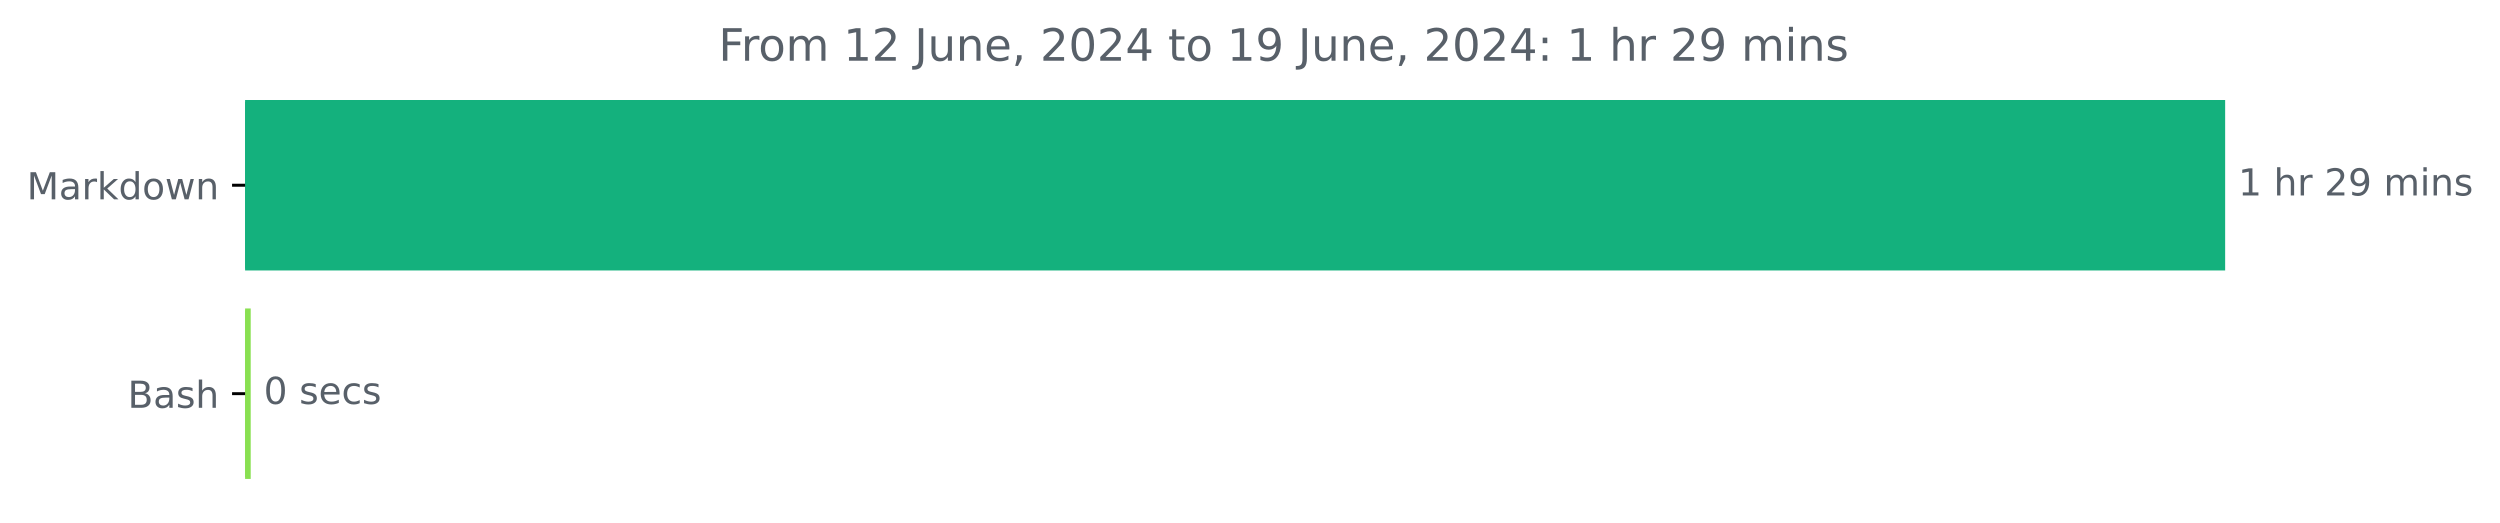
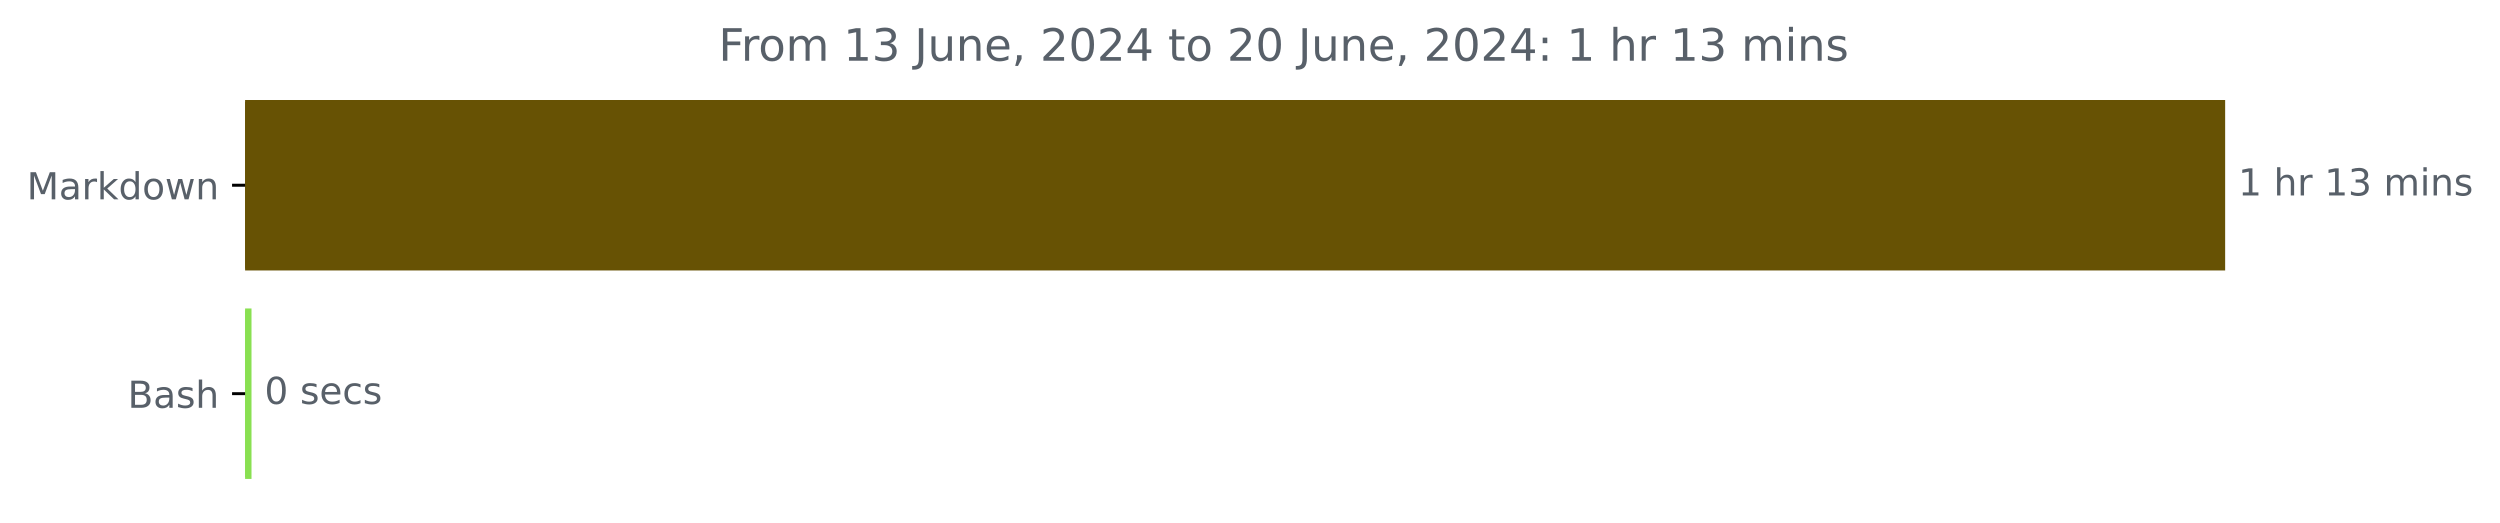
<svg xmlns="http://www.w3.org/2000/svg" xmlns:xlink="http://www.w3.org/1999/xlink" width="671.605pt" height="140.398pt" viewBox="0 0 671.605 140.398" version="1.1">
  <defs>
    <style type="text/css">*{stroke-linejoin: round; stroke-linecap: butt}</style>
  </defs>
  <g id="figure_1">
    <g id="patch_1">
      <path d="M 0 140.398  L 671.605 140.398  L 671.605 0  L 0 0  L 0 140.398  z " style="fill: none" />
    </g>
    <g id="axes_1">
      <g id="patch_2">
-         <path d="M 65.841 27.358  L 597.269 27.358  L 597.269 72.158  L 65.841 72.158  z " clip-path="url(#p4f890808ab)" style="fill: #14b17d; stroke: #14b17d; stroke-linejoin: miter" />
+         <path d="M 65.841 27.358  L 597.269 27.358  L 597.269 72.158  L 65.841 72.158  z " clip-path="url(#p6dfeafc8d9)" style="fill: #675204; stroke: #675204; stroke-linejoin: miter" />
      </g>
      <g id="patch_3">
-         <path d="M 65.841 83.358  L 66.852 83.358  L 66.852 128.158  L 65.841 128.158  z " clip-path="url(#p4f890808ab)" style="fill: #89e051; stroke: #89e051; stroke-linejoin: miter" />
+         <path d="M 65.841 83.358  L 67.066 83.358  L 67.066 128.158  L 65.841 128.158  z " clip-path="url(#p6dfeafc8d9)" style="fill: #89e051; stroke: #89e051; stroke-linejoin: miter" />
      </g>
      <g id="matplotlib.axis_1" />
      <g id="matplotlib.axis_2">
        <g id="ytick_1">
          <g id="line2d_1">
            <defs>
-               <path id="m4ee1167825" d="M 0 0  L -3.5 0  " style="stroke: #000000; stroke-width: 0.8" />
+               <path id="mfab6c49d20" d="M 0 0  L -3.5 0  " style="stroke: #000000; stroke-width: 0.8" />
            </defs>
            <g>
-               <use xlink:href="#m4ee1167825" x="65.841" y="49.758" style="stroke: #000000; stroke-width: 0.8" />
+               <use xlink:href="#mfab6c49d20" x="65.841" y="49.758" style="stroke: #000000; stroke-width: 0.8" />
            </g>
          </g>
          <g id="text_1">
            <g style="fill: #586069" transform="translate(7.2 53.55734) scale(0.1 -0.1)">
              <defs>
                <path id="DejaVuSans-4d" d="M 628 4666  L 1569 4666  L 2759 1491  L 3956 4666  L 4897 4666  L 4897 0  L 4281 0  L 4281 4097  L 3078 897  L 2444 897  L 1241 4097  L 1241 0  L 628 0  L 628 4666  z " transform="scale(0.015625)" />
                <path id="DejaVuSans-61" d="M 2194 1759  Q 1497 1759 1228 1600  Q 959 1441 959 1056  Q 959 750 1161 570  Q 1363 391 1709 391  Q 2188 391 2477 730  Q 2766 1069 2766 1631  L 2766 1759  L 2194 1759  z M 3341 1997  L 3341 0  L 2766 0  L 2766 531  Q 2569 213 2275 61  Q 1981 -91 1556 -91  Q 1019 -91 701 211  Q 384 513 384 1019  Q 384 1609 779 1909  Q 1175 2209 1959 2209  L 2766 2209  L 2766 2266  Q 2766 2663 2505 2880  Q 2244 3097 1772 3097  Q 1472 3097 1187 3025  Q 903 2953 641 2809  L 641 3341  Q 956 3463 1253 3523  Q 1550 3584 1831 3584  Q 2591 3584 2966 3190  Q 3341 2797 3341 1997  z " transform="scale(0.015625)" />
                <path id="DejaVuSans-72" d="M 2631 2963  Q 2534 3019 2420 3045  Q 2306 3072 2169 3072  Q 1681 3072 1420 2755  Q 1159 2438 1159 1844  L 1159 0  L 581 0  L 581 3500  L 1159 3500  L 1159 2956  Q 1341 3275 1631 3429  Q 1922 3584 2338 3584  Q 2397 3584 2469 3576  Q 2541 3569 2628 3553  L 2631 2963  z " transform="scale(0.015625)" />
                <path id="DejaVuSans-6b" d="M 581 4863  L 1159 4863  L 1159 1991  L 2875 3500  L 3609 3500  L 1753 1863  L 3688 0  L 2938 0  L 1159 1709  L 1159 0  L 581 0  L 581 4863  z " transform="scale(0.015625)" />
                <path id="DejaVuSans-64" d="M 2906 2969  L 2906 4863  L 3481 4863  L 3481 0  L 2906 0  L 2906 525  Q 2725 213 2448 61  Q 2172 -91 1784 -91  Q 1150 -91 751 415  Q 353 922 353 1747  Q 353 2572 751 3078  Q 1150 3584 1784 3584  Q 2172 3584 2448 3432  Q 2725 3281 2906 2969  z M 947 1747  Q 947 1113 1208 752  Q 1469 391 1925 391  Q 2381 391 2643 752  Q 2906 1113 2906 1747  Q 2906 2381 2643 2742  Q 2381 3103 1925 3103  Q 1469 3103 1208 2742  Q 947 2381 947 1747  z " transform="scale(0.015625)" />
                <path id="DejaVuSans-6f" d="M 1959 3097  Q 1497 3097 1228 2736  Q 959 2375 959 1747  Q 959 1119 1226 758  Q 1494 397 1959 397  Q 2419 397 2687 759  Q 2956 1122 2956 1747  Q 2956 2369 2687 2733  Q 2419 3097 1959 3097  z M 1959 3584  Q 2709 3584 3137 3096  Q 3566 2609 3566 1747  Q 3566 888 3137 398  Q 2709 -91 1959 -91  Q 1206 -91 779 398  Q 353 888 353 1747  Q 353 2609 779 3096  Q 1206 3584 1959 3584  z " transform="scale(0.015625)" />
                <path id="DejaVuSans-77" d="M 269 3500  L 844 3500  L 1563 769  L 2278 3500  L 2956 3500  L 3675 769  L 4391 3500  L 4966 3500  L 4050 0  L 3372 0  L 2619 2869  L 1863 0  L 1184 0  L 269 3500  z " transform="scale(0.015625)" />
                <path id="DejaVuSans-6e" d="M 3513 2113  L 3513 0  L 2938 0  L 2938 2094  Q 2938 2591 2744 2837  Q 2550 3084 2163 3084  Q 1697 3084 1428 2787  Q 1159 2491 1159 1978  L 1159 0  L 581 0  L 581 3500  L 1159 3500  L 1159 2956  Q 1366 3272 1645 3428  Q 1925 3584 2291 3584  Q 2894 3584 3203 3211  Q 3513 2838 3513 2113  z " transform="scale(0.015625)" />
              </defs>
              <use xlink:href="#DejaVuSans-4d" />
              <use xlink:href="#DejaVuSans-61" x="86.279" />
              <use xlink:href="#DejaVuSans-72" x="147.559" />
              <use xlink:href="#DejaVuSans-6b" x="188.672" />
              <use xlink:href="#DejaVuSans-64" x="246.582" />
              <use xlink:href="#DejaVuSans-6f" x="310.059" />
              <use xlink:href="#DejaVuSans-77" x="371.24" />
              <use xlink:href="#DejaVuSans-6e" x="453.027" />
            </g>
          </g>
        </g>
        <g id="ytick_2">
          <g id="line2d_2">
            <g>
-               <use xlink:href="#m4ee1167825" x="65.841" y="105.758" style="stroke: #000000; stroke-width: 0.8" />
+               <use xlink:href="#mfab6c49d20" x="65.841" y="105.758" style="stroke: #000000; stroke-width: 0.8" />
            </g>
          </g>
          <g id="text_2">
            <g style="fill: #586069" transform="translate(34.30469 109.5573) scale(0.1 -0.1)">
              <defs>
                <path id="DejaVuSans-42" d="M 1259 2228  L 1259 519  L 2272 519  Q 2781 519 3026 730  Q 3272 941 3272 1375  Q 3272 1813 3026 2020  Q 2781 2228 2272 2228  L 1259 2228  z M 1259 4147  L 1259 2741  L 2194 2741  Q 2656 2741 2882 2914  Q 3109 3088 3109 3444  Q 3109 3797 2882 3972  Q 2656 4147 2194 4147  L 1259 4147  z M 628 4666  L 2241 4666  Q 2963 4666 3353 4366  Q 3744 4066 3744 3513  Q 3744 3084 3544 2831  Q 3344 2578 2956 2516  Q 3422 2416 3680 2098  Q 3938 1781 3938 1306  Q 3938 681 3513 340  Q 3088 0 2303 0  L 628 0  L 628 4666  z " transform="scale(0.015625)" />
                <path id="DejaVuSans-73" d="M 2834 3397  L 2834 2853  Q 2591 2978 2328 3040  Q 2066 3103 1784 3103  Q 1356 3103 1142 2972  Q 928 2841 928 2578  Q 928 2378 1081 2264  Q 1234 2150 1697 2047  L 1894 2003  Q 2506 1872 2764 1633  Q 3022 1394 3022 966  Q 3022 478 2636 193  Q 2250 -91 1575 -91  Q 1294 -91 989 -36  Q 684 19 347 128  L 347 722  Q 666 556 975 473  Q 1284 391 1588 391  Q 1994 391 2212 530  Q 2431 669 2431 922  Q 2431 1156 2273 1281  Q 2116 1406 1581 1522  L 1381 1569  Q 847 1681 609 1914  Q 372 2147 372 2553  Q 372 3047 722 3315  Q 1072 3584 1716 3584  Q 2034 3584 2315 3537  Q 2597 3491 2834 3397  z " transform="scale(0.015625)" />
                <path id="DejaVuSans-68" d="M 3513 2113  L 3513 0  L 2938 0  L 2938 2094  Q 2938 2591 2744 2837  Q 2550 3084 2163 3084  Q 1697 3084 1428 2787  Q 1159 2491 1159 1978  L 1159 0  L 581 0  L 581 4863  L 1159 4863  L 1159 2956  Q 1366 3272 1645 3428  Q 1925 3584 2291 3584  Q 2894 3584 3203 3211  Q 3513 2838 3513 2113  z " transform="scale(0.015625)" />
              </defs>
              <use xlink:href="#DejaVuSans-42" />
              <use xlink:href="#DejaVuSans-61" x="68.604" />
              <use xlink:href="#DejaVuSans-73" x="129.883" />
              <use xlink:href="#DejaVuSans-68" x="181.982" />
            </g>
          </g>
        </g>
      </g>
      <g id="text_3">
        <g style="fill: #586069" transform="translate(601.2692 52.5175) scale(0.1 -0.1)">
          <defs>
            <path id="DejaVuSans-31" d="M 794 531  L 1825 531  L 1825 4091  L 703 3866  L 703 4441  L 1819 4666  L 2450 4666  L 2450 531  L 3481 531  L 3481 0  L 794 0  L 794 531  z " transform="scale(0.015625)" />
            <path id="DejaVuSans-20" transform="scale(0.015625)" />
-             <path id="DejaVuSans-32" d="M 1228 531  L 3431 531  L 3431 0  L 469 0  L 469 531  Q 828 903 1448 1529  Q 2069 2156 2228 2338  Q 2531 2678 2651 2914  Q 2772 3150 2772 3378  Q 2772 3750 2511 3984  Q 2250 4219 1831 4219  Q 1534 4219 1204 4116  Q 875 4013 500 3803  L 500 4441  Q 881 4594 1212 4672  Q 1544 4750 1819 4750  Q 2544 4750 2975 4387  Q 3406 4025 3406 3419  Q 3406 3131 3298 2873  Q 3191 2616 2906 2266  Q 2828 2175 2409 1742  Q 1991 1309 1228 531  z " transform="scale(0.015625)" />
-             <path id="DejaVuSans-39" d="M 703 97  L 703 672  Q 941 559 1184 500  Q 1428 441 1663 441  Q 2288 441 2617 861  Q 2947 1281 2994 2138  Q 2813 1869 2534 1725  Q 2256 1581 1919 1581  Q 1219 1581 811 2004  Q 403 2428 403 3163  Q 403 3881 828 4315  Q 1253 4750 1959 4750  Q 2769 4750 3195 4129  Q 3622 3509 3622 2328  Q 3622 1225 3098 567  Q 2575 -91 1691 -91  Q 1453 -91 1209 -44  Q 966 3 703 97  z M 1959 2075  Q 2384 2075 2632 2365  Q 2881 2656 2881 3163  Q 2881 3666 2632 3958  Q 2384 4250 1959 4250  Q 1534 4250 1286 3958  Q 1038 3666 1038 3163  Q 1038 2656 1286 2365  Q 1534 2075 1959 2075  z " transform="scale(0.015625)" />
+             <path id="DejaVuSans-33" d="M 2597 2516  Q 3050 2419 3304 2112  Q 3559 1806 3559 1356  Q 3559 666 3084 287  Q 2609 -91 1734 -91  Q 1441 -91 1130 -33  Q 819 25 488 141  L 488 750  Q 750 597 1062 519  Q 1375 441 1716 441  Q 2309 441 2620 675  Q 2931 909 2931 1356  Q 2931 1769 2642 2001  Q 2353 2234 1838 2234  L 1294 2234  L 1294 2753  L 1863 2753  Q 2328 2753 2575 2939  Q 2822 3125 2822 3475  Q 2822 3834 2567 4026  Q 2313 4219 1838 4219  Q 1578 4219 1281 4162  Q 984 4106 628 3988  L 628 4550  Q 988 4650 1302 4700  Q 1616 4750 1894 4750  Q 2613 4750 3031 4423  Q 3450 4097 3450 3541  Q 3450 3153 3228 2886  Q 3006 2619 2597 2516  z " transform="scale(0.015625)" />
            <path id="DejaVuSans-6d" d="M 3328 2828  Q 3544 3216 3844 3400  Q 4144 3584 4550 3584  Q 5097 3584 5394 3201  Q 5691 2819 5691 2113  L 5691 0  L 5113 0  L 5113 2094  Q 5113 2597 4934 2840  Q 4756 3084 4391 3084  Q 3944 3084 3684 2787  Q 3425 2491 3425 1978  L 3425 0  L 2847 0  L 2847 2094  Q 2847 2600 2669 2842  Q 2491 3084 2119 3084  Q 1678 3084 1418 2786  Q 1159 2488 1159 1978  L 1159 0  L 581 0  L 581 3500  L 1159 3500  L 1159 2956  Q 1356 3278 1631 3431  Q 1906 3584 2284 3584  Q 2666 3584 2933 3390  Q 3200 3197 3328 2828  z " transform="scale(0.015625)" />
            <path id="DejaVuSans-69" d="M 603 3500  L 1178 3500  L 1178 0  L 603 0  L 603 3500  z M 603 4863  L 1178 4863  L 1178 4134  L 603 4134  L 603 4863  z " transform="scale(0.015625)" />
          </defs>
          <use xlink:href="#DejaVuSans-31" />
          <use xlink:href="#DejaVuSans-20" x="63.623" />
          <use xlink:href="#DejaVuSans-68" x="95.41" />
          <use xlink:href="#DejaVuSans-72" x="158.789" />
          <use xlink:href="#DejaVuSans-20" x="199.902" />
-           <use xlink:href="#DejaVuSans-32" x="231.689" />
-           <use xlink:href="#DejaVuSans-39" x="295.312" />
+           <use xlink:href="#DejaVuSans-31" x="231.689" />
+           <use xlink:href="#DejaVuSans-33" x="295.312" />
          <use xlink:href="#DejaVuSans-20" x="358.936" />
          <use xlink:href="#DejaVuSans-6d" x="390.723" />
          <use xlink:href="#DejaVuSans-69" x="488.135" />
          <use xlink:href="#DejaVuSans-6e" x="515.918" />
          <use xlink:href="#DejaVuSans-73" x="579.297" />
        </g>
      </g>
      <g id="text_4">
-         <g style="fill: #586069" transform="translate(70.85226 108.5175) scale(0.1 -0.1)">
+         <g style="fill: #586069" transform="translate(71.06573 108.5175) scale(0.1 -0.1)">
          <defs>
            <path id="DejaVuSans-30" d="M 2034 4250  Q 1547 4250 1301 3770  Q 1056 3291 1056 2328  Q 1056 1369 1301 889  Q 1547 409 2034 409  Q 2525 409 2770 889  Q 3016 1369 3016 2328  Q 3016 3291 2770 3770  Q 2525 4250 2034 4250  z M 2034 4750  Q 2819 4750 3233 4129  Q 3647 3509 3647 2328  Q 3647 1150 3233 529  Q 2819 -91 2034 -91  Q 1250 -91 836 529  Q 422 1150 422 2328  Q 422 3509 836 4129  Q 1250 4750 2034 4750  z " transform="scale(0.015625)" />
            <path id="DejaVuSans-65" d="M 3597 1894  L 3597 1613  L 953 1613  Q 991 1019 1311 708  Q 1631 397 2203 397  Q 2534 397 2845 478  Q 3156 559 3463 722  L 3463 178  Q 3153 47 2828 -22  Q 2503 -91 2169 -91  Q 1331 -91 842 396  Q 353 884 353 1716  Q 353 2575 817 3079  Q 1281 3584 2069 3584  Q 2775 3584 3186 3129  Q 3597 2675 3597 1894  z M 3022 2063  Q 3016 2534 2758 2815  Q 2500 3097 2075 3097  Q 1594 3097 1305 2825  Q 1016 2553 972 2059  L 3022 2063  z " transform="scale(0.015625)" />
            <path id="DejaVuSans-63" d="M 3122 3366  L 3122 2828  Q 2878 2963 2633 3030  Q 2388 3097 2138 3097  Q 1578 3097 1268 2742  Q 959 2388 959 1747  Q 959 1106 1268 751  Q 1578 397 2138 397  Q 2388 397 2633 464  Q 2878 531 3122 666  L 3122 134  Q 2881 22 2623 -34  Q 2366 -91 2075 -91  Q 1284 -91 818 406  Q 353 903 353 1747  Q 353 2603 823 3093  Q 1294 3584 2113 3584  Q 2378 3584 2631 3529  Q 2884 3475 3122 3366  z " transform="scale(0.015625)" />
          </defs>
          <use xlink:href="#DejaVuSans-30" />
          <use xlink:href="#DejaVuSans-20" x="63.623" />
          <use xlink:href="#DejaVuSans-73" x="95.41" />
          <use xlink:href="#DejaVuSans-65" x="147.51" />
          <use xlink:href="#DejaVuSans-63" x="209.033" />
          <use xlink:href="#DejaVuSans-73" x="264.014" />
        </g>
      </g>
      <g id="text_5">
        <g style="fill: #586069" transform="translate(193.0387 16.31812) scale(0.12 -0.12)">
          <defs>
            <path id="DejaVuSans-46" d="M 628 4666  L 3309 4666  L 3309 4134  L 1259 4134  L 1259 2759  L 3109 2759  L 3109 2228  L 1259 2228  L 1259 0  L 628 0  L 628 4666  z " transform="scale(0.015625)" />
            <path id="DejaVuSans-4a" d="M 628 4666  L 1259 4666  L 1259 325  Q 1259 -519 939 -900  Q 619 -1281 -91 -1281  L -331 -1281  L -331 -750  L -134 -750  Q 284 -750 456 -515  Q 628 -281 628 325  L 628 4666  z " transform="scale(0.015625)" />
            <path id="DejaVuSans-75" d="M 544 1381  L 544 3500  L 1119 3500  L 1119 1403  Q 1119 906 1312 657  Q 1506 409 1894 409  Q 2359 409 2629 706  Q 2900 1003 2900 1516  L 2900 3500  L 3475 3500  L 3475 0  L 2900 0  L 2900 538  Q 2691 219 2414 64  Q 2138 -91 1772 -91  Q 1169 -91 856 284  Q 544 659 544 1381  z M 1991 3584  L 1991 3584  z " transform="scale(0.015625)" />
            <path id="DejaVuSans-2c" d="M 750 794  L 1409 794  L 1409 256  L 897 -744  L 494 -744  L 750 256  L 750 794  z " transform="scale(0.015625)" />
+             <path id="DejaVuSans-32" d="M 1228 531  L 3431 531  L 3431 0  L 469 0  L 469 531  Q 828 903 1448 1529  Q 2069 2156 2228 2338  Q 2531 2678 2651 2914  Q 2772 3150 2772 3378  Q 2772 3750 2511 3984  Q 2250 4219 1831 4219  Q 1534 4219 1204 4116  Q 875 4013 500 3803  L 500 4441  Q 881 4594 1212 4672  Q 1544 4750 1819 4750  Q 2544 4750 2975 4387  Q 3406 4025 3406 3419  Q 3406 3131 3298 2873  Q 3191 2616 2906 2266  Q 2828 2175 2409 1742  Q 1991 1309 1228 531  z " transform="scale(0.015625)" />
            <path id="DejaVuSans-34" d="M 2419 4116  L 825 1625  L 2419 1625  L 2419 4116  z M 2253 4666  L 3047 4666  L 3047 1625  L 3713 1625  L 3713 1100  L 3047 1100  L 3047 0  L 2419 0  L 2419 1100  L 313 1100  L 313 1709  L 2253 4666  z " transform="scale(0.015625)" />
            <path id="DejaVuSans-74" d="M 1172 4494  L 1172 3500  L 2356 3500  L 2356 3053  L 1172 3053  L 1172 1153  Q 1172 725 1289 603  Q 1406 481 1766 481  L 2356 481  L 2356 0  L 1766 0  Q 1100 0 847 248  Q 594 497 594 1153  L 594 3053  L 172 3053  L 172 3500  L 594 3500  L 594 4494  L 1172 4494  z " transform="scale(0.015625)" />
            <path id="DejaVuSans-3a" d="M 750 794  L 1409 794  L 1409 0  L 750 0  L 750 794  z M 750 3309  L 1409 3309  L 1409 2516  L 750 2516  L 750 3309  z " transform="scale(0.015625)" />
          </defs>
          <use xlink:href="#DejaVuSans-46" />
          <use xlink:href="#DejaVuSans-72" x="50.27" />
          <use xlink:href="#DejaVuSans-6f" x="89.133" />
          <use xlink:href="#DejaVuSans-6d" x="150.314" />
          <use xlink:href="#DejaVuSans-20" x="247.727" />
          <use xlink:href="#DejaVuSans-31" x="279.514" />
-           <use xlink:href="#DejaVuSans-32" x="343.137" />
+           <use xlink:href="#DejaVuSans-33" x="343.137" />
          <use xlink:href="#DejaVuSans-20" x="406.76" />
          <use xlink:href="#DejaVuSans-4a" x="438.547" />
          <use xlink:href="#DejaVuSans-75" x="468.039" />
          <use xlink:href="#DejaVuSans-6e" x="531.418" />
          <use xlink:href="#DejaVuSans-65" x="594.797" />
          <use xlink:href="#DejaVuSans-2c" x="656.32" />
          <use xlink:href="#DejaVuSans-20" x="688.107" />
          <use xlink:href="#DejaVuSans-32" x="719.895" />
          <use xlink:href="#DejaVuSans-30" x="783.518" />
          <use xlink:href="#DejaVuSans-32" x="847.141" />
          <use xlink:href="#DejaVuSans-34" x="910.764" />
          <use xlink:href="#DejaVuSans-20" x="974.387" />
          <use xlink:href="#DejaVuSans-74" x="1006.174" />
          <use xlink:href="#DejaVuSans-6f" x="1045.383" />
          <use xlink:href="#DejaVuSans-20" x="1106.564" />
-           <use xlink:href="#DejaVuSans-31" x="1138.352" />
-           <use xlink:href="#DejaVuSans-39" x="1201.975" />
+           <use xlink:href="#DejaVuSans-32" x="1138.352" />
+           <use xlink:href="#DejaVuSans-30" x="1201.975" />
          <use xlink:href="#DejaVuSans-20" x="1265.598" />
          <use xlink:href="#DejaVuSans-4a" x="1297.385" />
          <use xlink:href="#DejaVuSans-75" x="1326.877" />
          <use xlink:href="#DejaVuSans-6e" x="1390.256" />
          <use xlink:href="#DejaVuSans-65" x="1453.635" />
          <use xlink:href="#DejaVuSans-2c" x="1515.158" />
          <use xlink:href="#DejaVuSans-20" x="1546.945" />
          <use xlink:href="#DejaVuSans-32" x="1578.732" />
          <use xlink:href="#DejaVuSans-30" x="1642.355" />
          <use xlink:href="#DejaVuSans-32" x="1705.979" />
          <use xlink:href="#DejaVuSans-34" x="1769.602" />
          <use xlink:href="#DejaVuSans-3a" x="1833.225" />
          <use xlink:href="#DejaVuSans-20" x="1866.916" />
          <use xlink:href="#DejaVuSans-31" x="1898.703" />
          <use xlink:href="#DejaVuSans-20" x="1962.326" />
          <use xlink:href="#DejaVuSans-68" x="1994.113" />
          <use xlink:href="#DejaVuSans-72" x="2057.492" />
          <use xlink:href="#DejaVuSans-20" x="2098.605" />
-           <use xlink:href="#DejaVuSans-32" x="2130.393" />
-           <use xlink:href="#DejaVuSans-39" x="2194.016" />
+           <use xlink:href="#DejaVuSans-31" x="2130.393" />
+           <use xlink:href="#DejaVuSans-33" x="2194.016" />
          <use xlink:href="#DejaVuSans-20" x="2257.639" />
          <use xlink:href="#DejaVuSans-6d" x="2289.426" />
          <use xlink:href="#DejaVuSans-69" x="2386.838" />
          <use xlink:href="#DejaVuSans-6e" x="2414.621" />
          <use xlink:href="#DejaVuSans-73" x="2478" />
        </g>
      </g>
    </g>
  </g>
  <defs>
-     <clipPath id="p4f890808ab">
+     <clipPath id="p6dfeafc8d9">
      <rect x="65.841" y="22.318" width="558" height="110.88" />
    </clipPath>
  </defs>
</svg>
